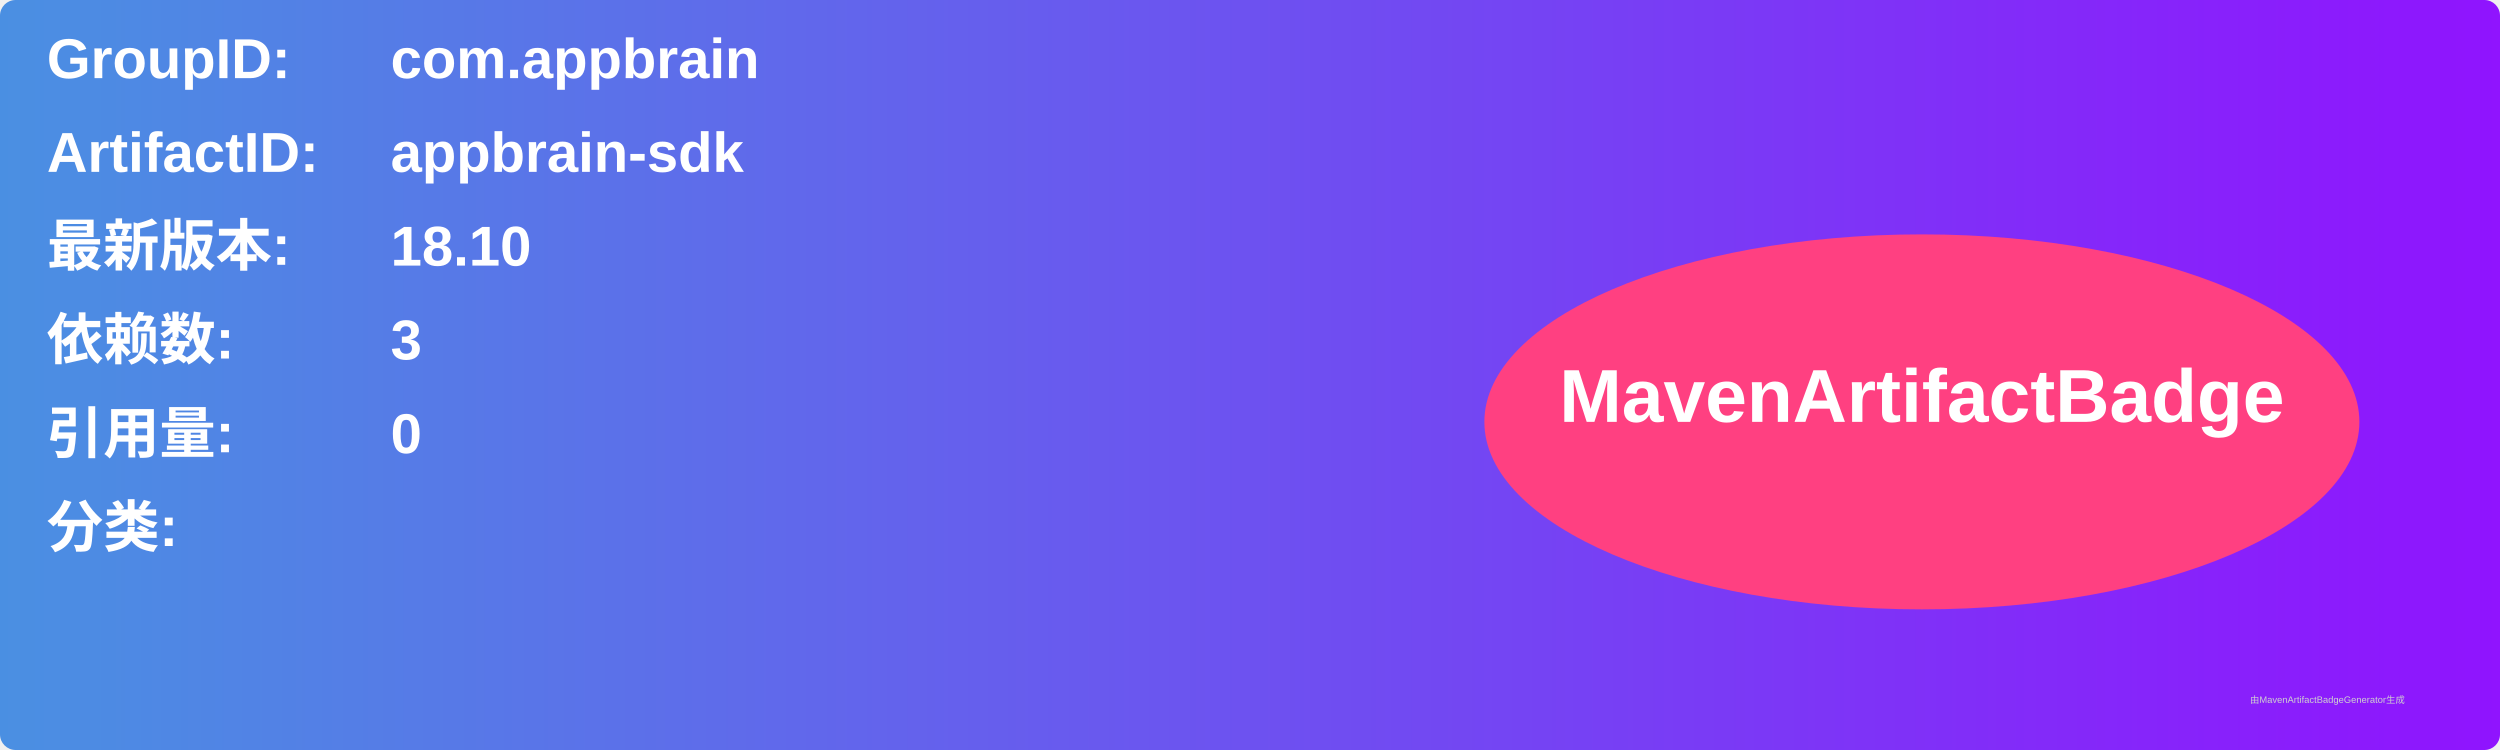
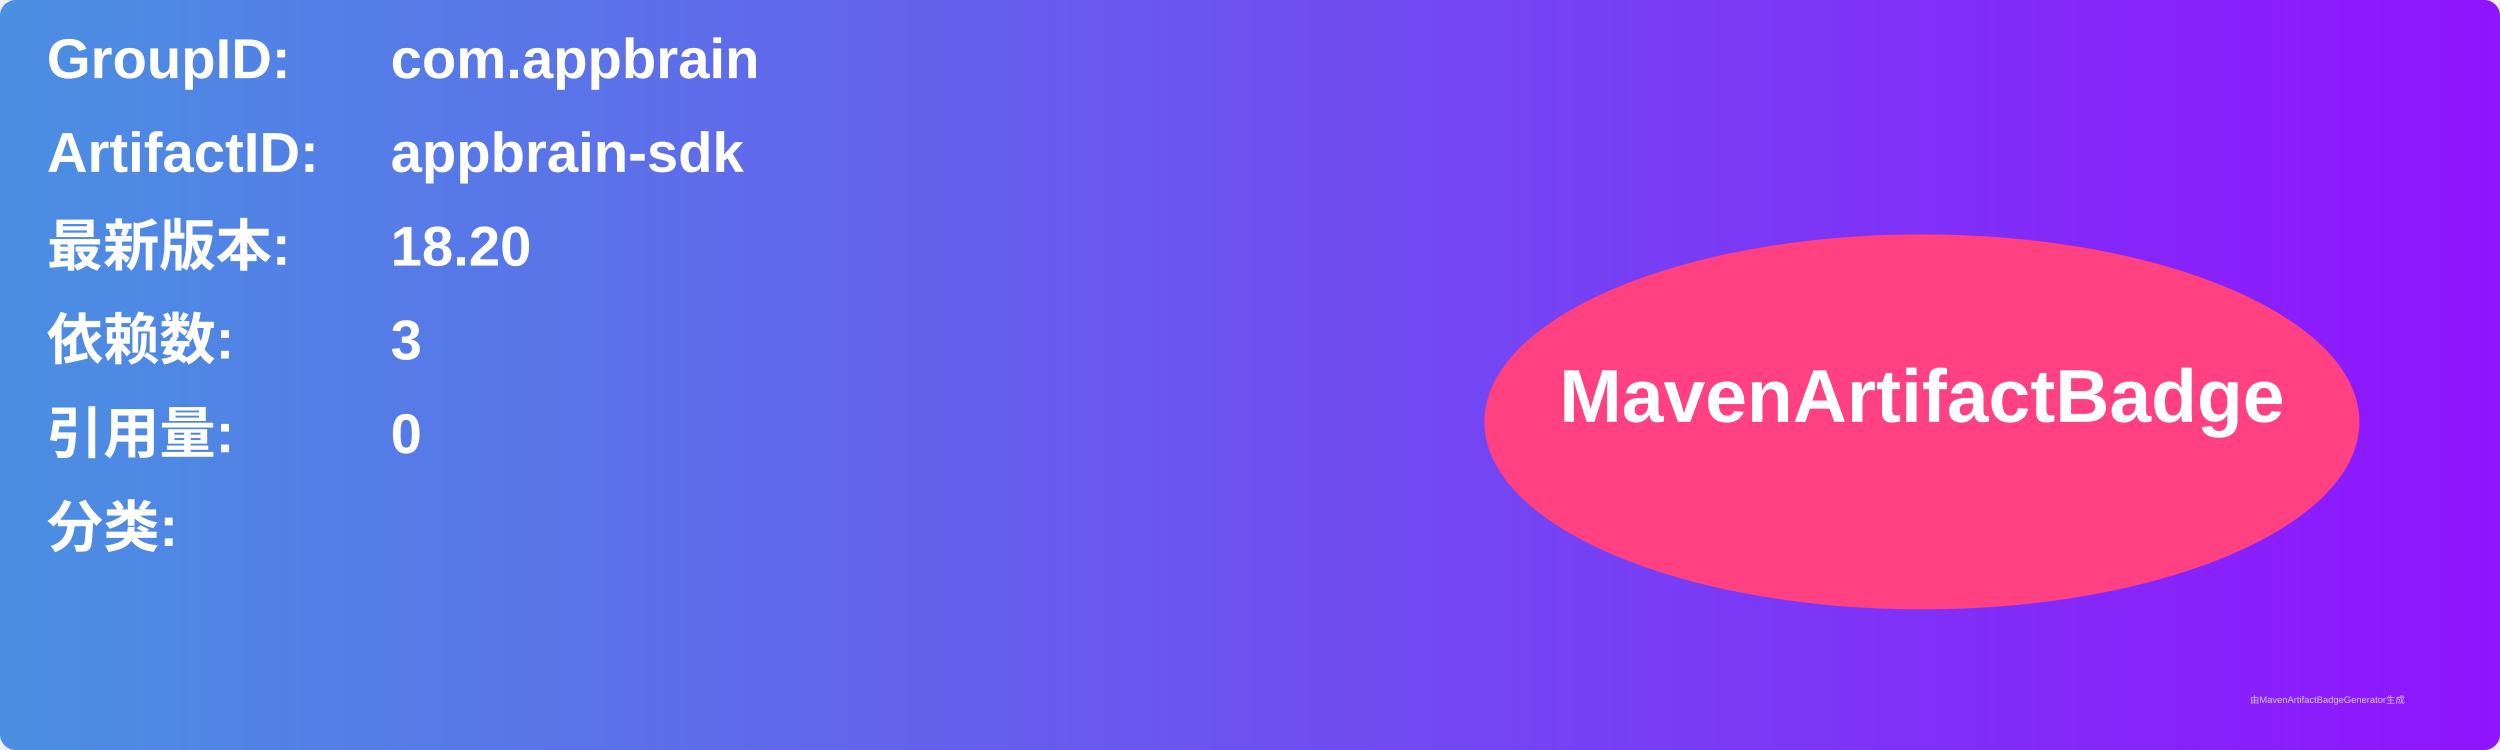
<svg xmlns="http://www.w3.org/2000/svg" width="800" height="240" viewBox="0 0 800 240">
  <linearGradient id="grad" x1="0%" y1="0%" x2="100%" y2="0%">
    <stop offset="0%" stop-color="#4a90e2" />
    <stop offset="100%" stop-color="#9013fe" />
  </linearGradient>
  <rect width="100%" height="100%" rx="5" ry="5" fill="url(#grad)" />
  <g transform="translate(15, 15)">
    <text x="0" y="10" font-family="Arial" font-size="18" fill="white" font-weight="bold" width="260">GroupID:</text>
    <text x="110" y="10" font-family="Arial" font-size="18" fill="white" font-weight="bold" width="460">com.appbrain</text>
    <text x="0" y="40" font-family="Arial" font-size="18" fill="white" font-weight="bold" width="260">ArtifactID:</text>
    <text x="110" y="40" font-family="Arial" font-size="18" fill="white" font-weight="bold" width="460">appbrain-sdk</text>
    <text x="0" y="70" font-family="Arial" font-size="18" fill="white" font-weight="bold">最新版本:</text>
    <text x="110" y="70" font-family="Arial" font-size="18" fill="white" font-weight="bold">
-       <tspan font-weight="bold">18.10</tspan>
+       <tspan font-weight="bold">18.20</tspan>
    </text>
    <text x="0" y="100" font-family="Arial" font-size="18" fill="white" font-weight="bold">依赖数: </text>
    <text x="110" y="100" font-family="Arial" font-size="18" fill="white">
      <tspan font-weight="bold">3</tspan>
    </text>
    <text x="0" y="130" font-family="Arial" font-size="18" fill="white" font-weight="bold">引用量: </text>
    <text x="110" y="130" font-family="Arial" font-size="18" fill="white">
      <tspan font-weight="bold">0</tspan>
    </text>
    <text x="0" y="160" font-family="Arial" font-size="18" fill="white" font-weight="bold">分类:</text>
    <text x="10" y="190" font-family="Arial" font-size="10" fill="white">
      <tspan font-weight="bold" />
    </text>
    <ellipse cx="600" cy="120" rx="140" ry="60" fill="#ff4081" />
    <text x="600" y="120" text-anchor="middle" font-family="Arial" font-size="24" fill="white" font-weight="bold">MavenArtifactBadge</text>
  </g>
  <text x="720" y="225" font-family="Arial" font-size="3" fill="#d0d0d0">由MavenArtifactBadgeGenerator生成</text>
</svg>
